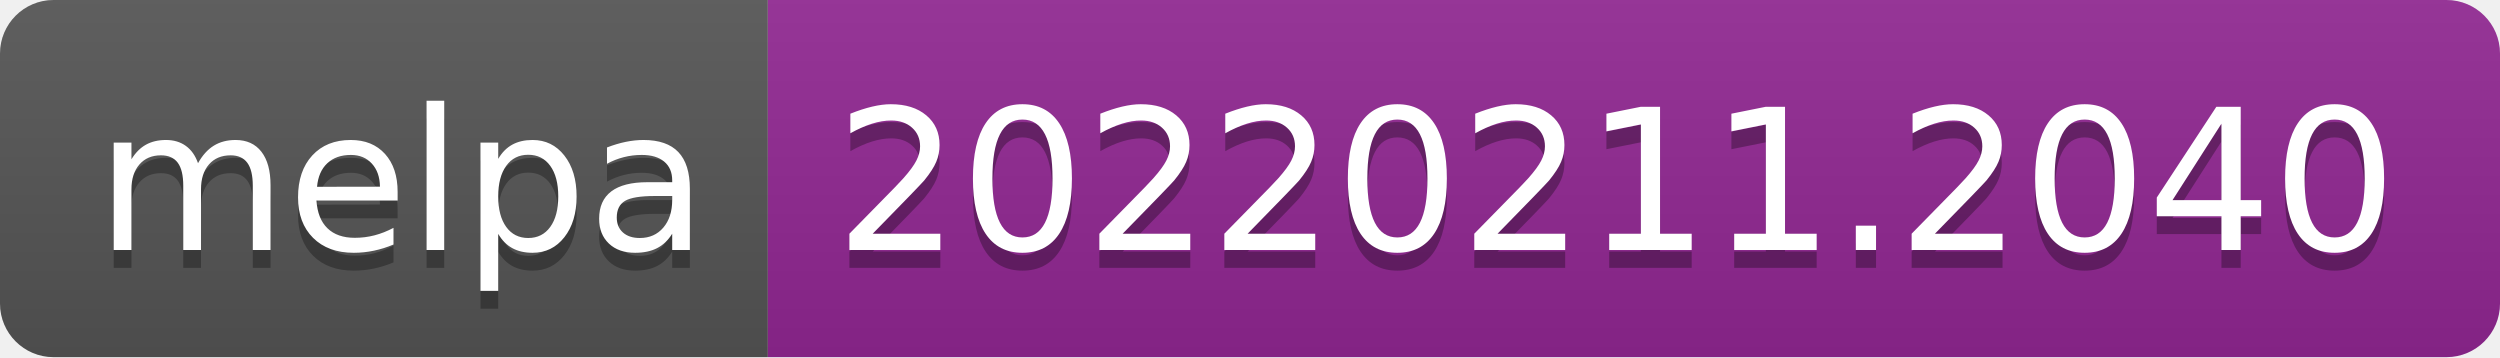
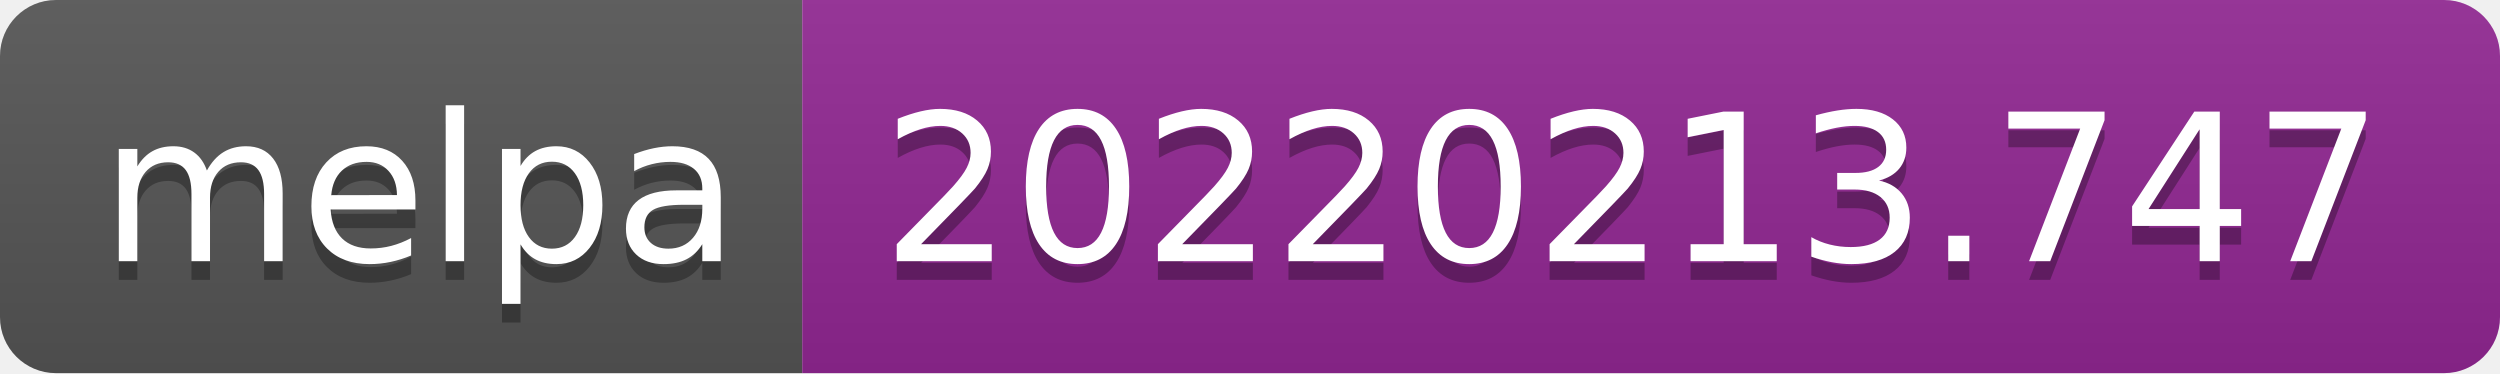
- <svg xmlns="http://www.w3.org/2000/svg" width="140" height="20" role="img" aria-label="melpa: 20220211.2040">
+ <svg xmlns="http://www.w3.org/2000/svg" width="134" height="20" role="img" aria-label="melpa: 20220213.747">
  <linearGradient id="s" x2="0" y2="100%">
    <stop offset="0" stop-color="#bbb" stop-opacity=".1" />
    <stop offset="1" stop-opacity=".1" />
  </linearGradient>
  <clipPath id="r">
-     <rect width="140" height="20" rx="3" fill="#fff" />
+     <rect width="134" height="20" rx="3" fill="#fff" />
  </clipPath>
  <g clip-path="url(#r)">
    <rect width="43" height="20" fill="#555" />
-     <rect x="43" width="97" height="20" fill="#922793" />
-     <rect width="140" height="20" fill="url(#s)" />
+     <rect x="43" width="91" height="20" fill="#922793" />
+     <rect width="134" height="20" fill="url(#s)" />
  </g>
  <g fill="#fff" text-anchor="middle" font-family="Verdana,Geneva,DejaVu Sans,sans-serif" text-rendering="geometricPrecision" font-size="110">
    <text aria-hidden="true" x="225" y="150" fill="#010101" fill-opacity=".3" transform="scale(.1)" textLength="330">melpa</text>
    <text x="225" y="140" transform="scale(.1)" fill="#fff" textLength="330">melpa</text>
-     <text aria-hidden="true" x="905" y="150" fill="#010101" fill-opacity=".3" transform="scale(.1)" textLength="870">20220211.2040</text>
-     <text x="905" y="140" transform="scale(.1)" fill="#fff" textLength="870">20220211.2040</text>
+     <text aria-hidden="true" x="875" y="150" fill="#010101" fill-opacity=".3" transform="scale(.1)" textLength="810">20220213.747</text>
+     <text x="875" y="140" transform="scale(.1)" fill="#fff" textLength="810">20220213.747</text>
  </g>
</svg>
